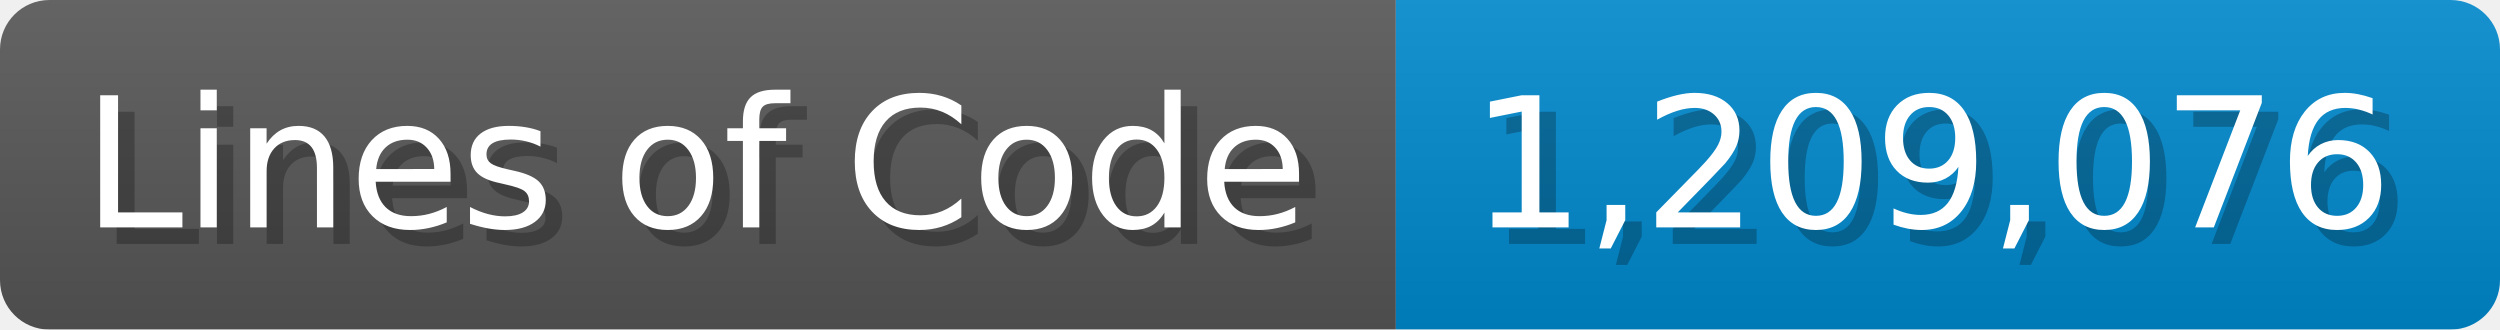
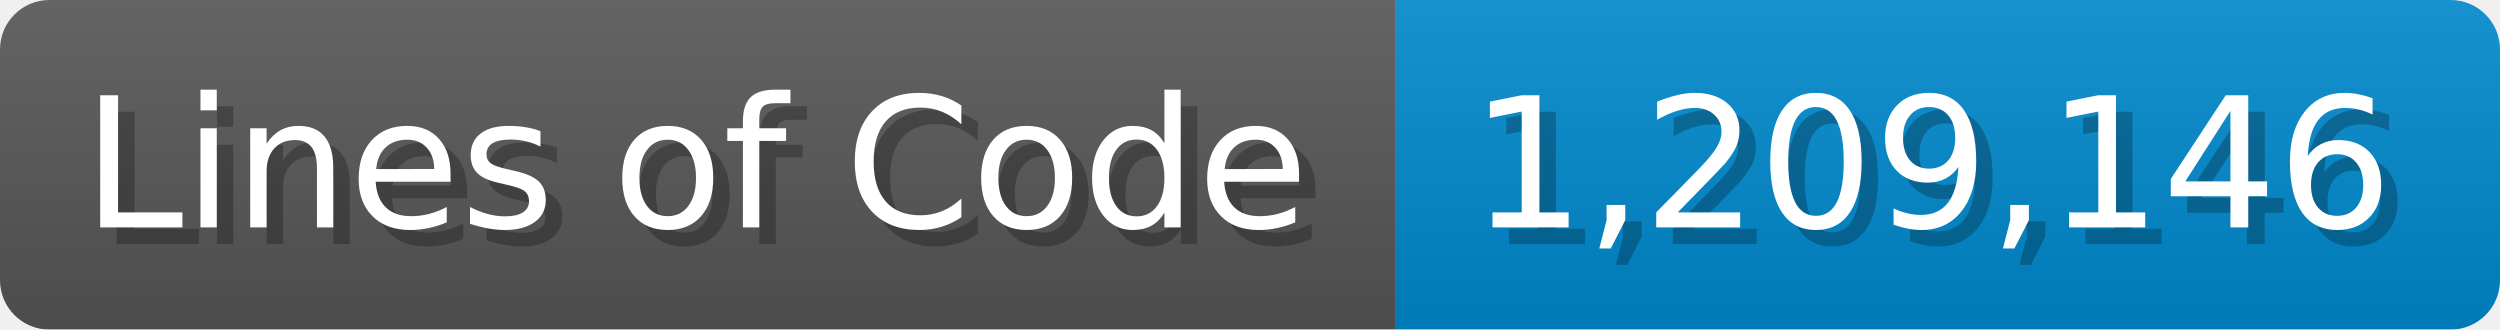
<svg xmlns="http://www.w3.org/2000/svg" width="151.7" height="20" viewBox="0 0 1517 200">
  <linearGradient id="a" x2="0" y2="100%">
    <stop offset="0" stop-opacity=".1" stop-color="#EEE" />
    <stop offset="1" stop-opacity=".1" />
  </linearGradient>
  <mask id="m">
    <rect width="1517" height="200" rx="30" fill="#FFF" />
  </mask>
  <g mask="url(#m)">
    <rect width="847" height="200" fill="#555" />
    <rect width="670" height="200" fill="#08C" x="847" />
    <rect width="1517" height="200" fill="url(#a)" />
  </g>
  <g fill="#fff" text-anchor="start" font-family="Verdana,DejaVu Sans,sans-serif" font-size="110">
    <text x="60" y="148" textLength="747" fill="#000" opacity="0.25">Lines of Code</text>
    <text x="50" y="138" textLength="747">Lines of Code</text>
-     <text x="902" y="148" textLength="570" fill="#000" opacity="0.25">1,209,076</text>
-     <text x="892" y="138" textLength="570">1,209,076</text>
+     <text x="902" y="148" textLength="570" fill="#000" opacity="0.25">1,209,146</text>
+     <text x="892" y="138" textLength="570">1,209,146</text>
  </g>
</svg>
